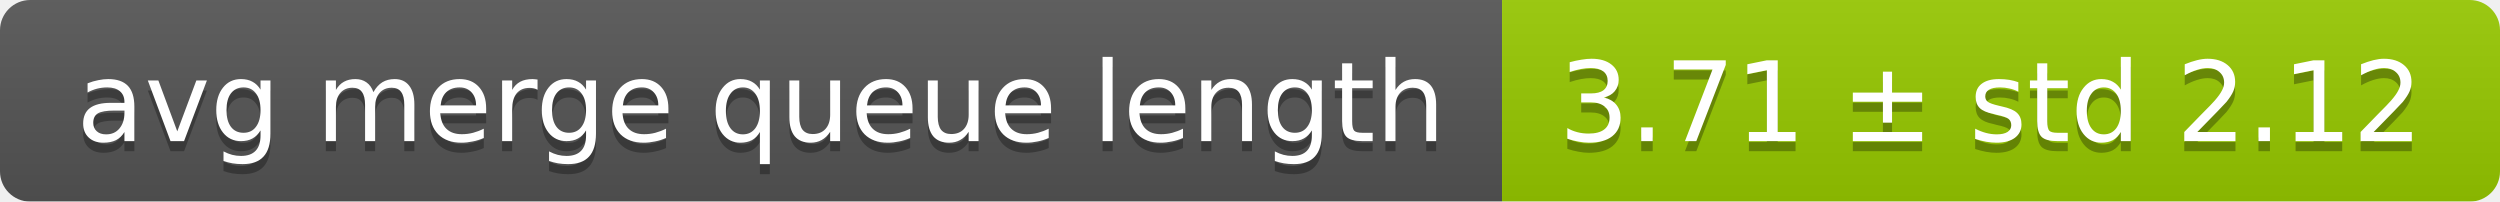
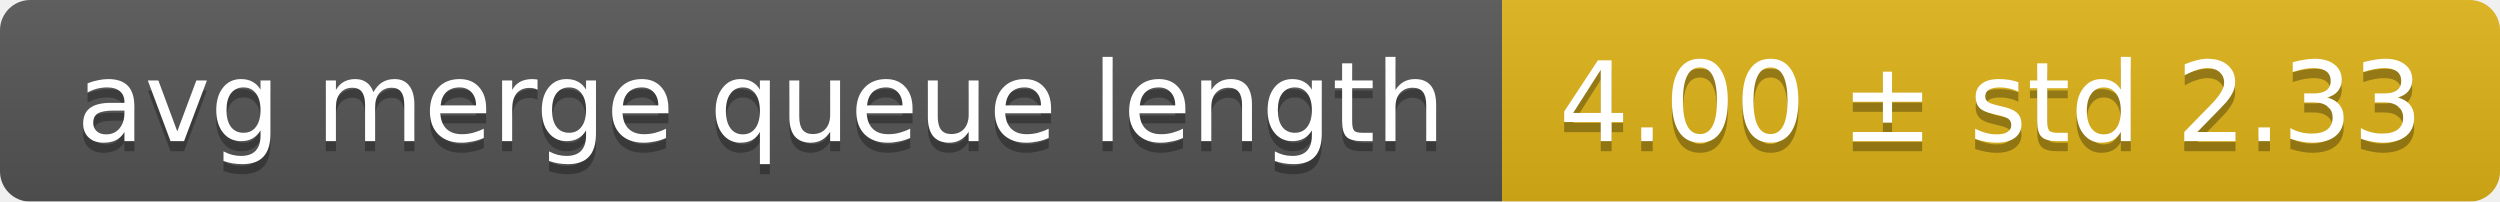
<svg xmlns="http://www.w3.org/2000/svg" width="248" height="20">
  <linearGradient id="smooth" x2="0" y2="100%">
    <stop offset="0" stop-color="#bbb" stop-opacity=".1" />
    <stop offset="1" stop-opacity=".1" />
  </linearGradient>
  <mask id="round">
    <rect width="248" height="20" rx="3" fill="#fff" />
  </mask>
  <g mask="url(#round)">
    <rect width="149" height="20" fill="#555" />
-     <rect x="149" width="99" height="20" fill="#97ca00" />
+     <rect x="149" width="99" height="20" fill="#dfb317" />
    <rect width="248" height="20" fill="url(#smooth)" />
  </g>
  <g fill="#fff" text-anchor="middle" font-family="DejaVu Sans,Verdana,Geneva,sans-serif" font-size="11">
    <text x="75.5" y="15" fill="#010101" fill-opacity=".3">avg merge queue length</text>
    <text x="75.5" y="14">avg merge queue length</text>
-     <text x="197.5" y="15" fill="#010101" fill-opacity=".3">3.71 ± std 2.12</text>
-     <text x="197.5" y="14">3.71 ± std 2.12</text>
+     <text x="197.5" y="15" fill="#010101" fill-opacity=".3">4.00 ± std 2.33</text>
+     <text x="197.5" y="14">4.00 ± std 2.33</text>
  </g>
</svg>
